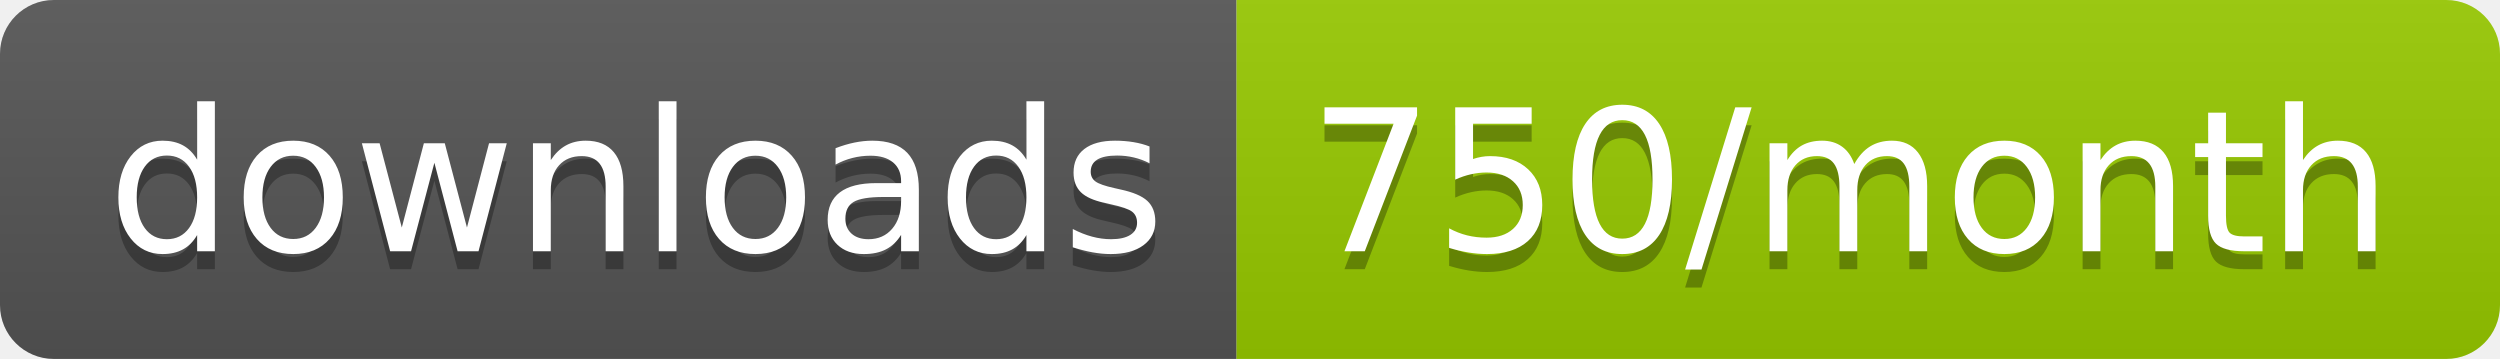
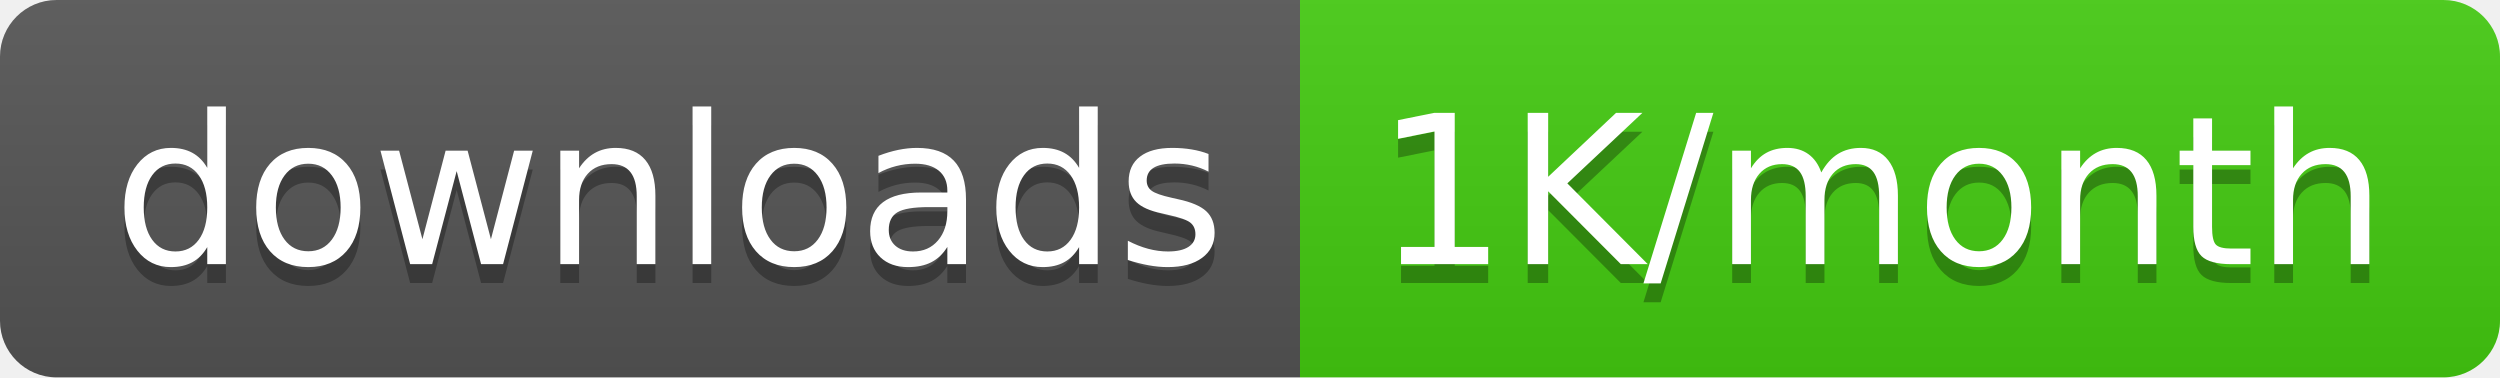
- <svg xmlns="http://www.w3.org/2000/svg" width="139.3" height="20">
+ <svg xmlns="http://www.w3.org/2000/svg" width="132.5" height="20">
  <linearGradient id="smooth" x2="0" y2="100%">
    <stop offset="0" stop-color="#bbb" stop-opacity=".1" />
    <stop offset="1" stop-opacity=".1" />
  </linearGradient>
  <clipPath id="round">
-     <rect width="139.3" height="20" rx="3" fill="#fff" />
+     <rect width="132.5" height="20" rx="3" fill="#fff" />
  </clipPath>
  <g clip-path="url(#round)">
    <rect width="68.9" height="20" fill="#555" />
-     <rect x="68.9" width="70.4" height="20" fill="#97CA00" />
-     <rect width="139.3" height="20" fill="url(#smooth)" />
+     <rect x="68.9" width="63.6" height="20" fill="#4c1" />
+     <rect width="132.5" height="20" fill="url(#smooth)" />
  </g>
  <g fill="#fff" text-anchor="middle" font-family="DejaVu Sans,Verdana,Geneva,sans-serif" font-size="110">
    <text x="354.5" y="150" fill="#010101" fill-opacity=".3" transform="scale(0.1)" textLength="589.0" lengthAdjust="spacing">downloads</text>
    <text x="354.5" y="140" transform="scale(0.1)" textLength="589.0" lengthAdjust="spacing">downloads</text>
-     <text x="1031.0" y="150" fill="#010101" fill-opacity=".3" transform="scale(0.1)" textLength="604.0" lengthAdjust="spacing">750/month</text>
-     <text x="1031.0" y="140" transform="scale(0.1)" textLength="604.0" lengthAdjust="spacing">750/month</text>
+     <text x="997.0" y="150" fill="#010101" fill-opacity=".3" transform="scale(0.1)" textLength="536.0" lengthAdjust="spacing">1K/month</text>
+     <text x="997.0" y="140" transform="scale(0.1)" textLength="536.0" lengthAdjust="spacing">1K/month</text>
  </g>
</svg>
